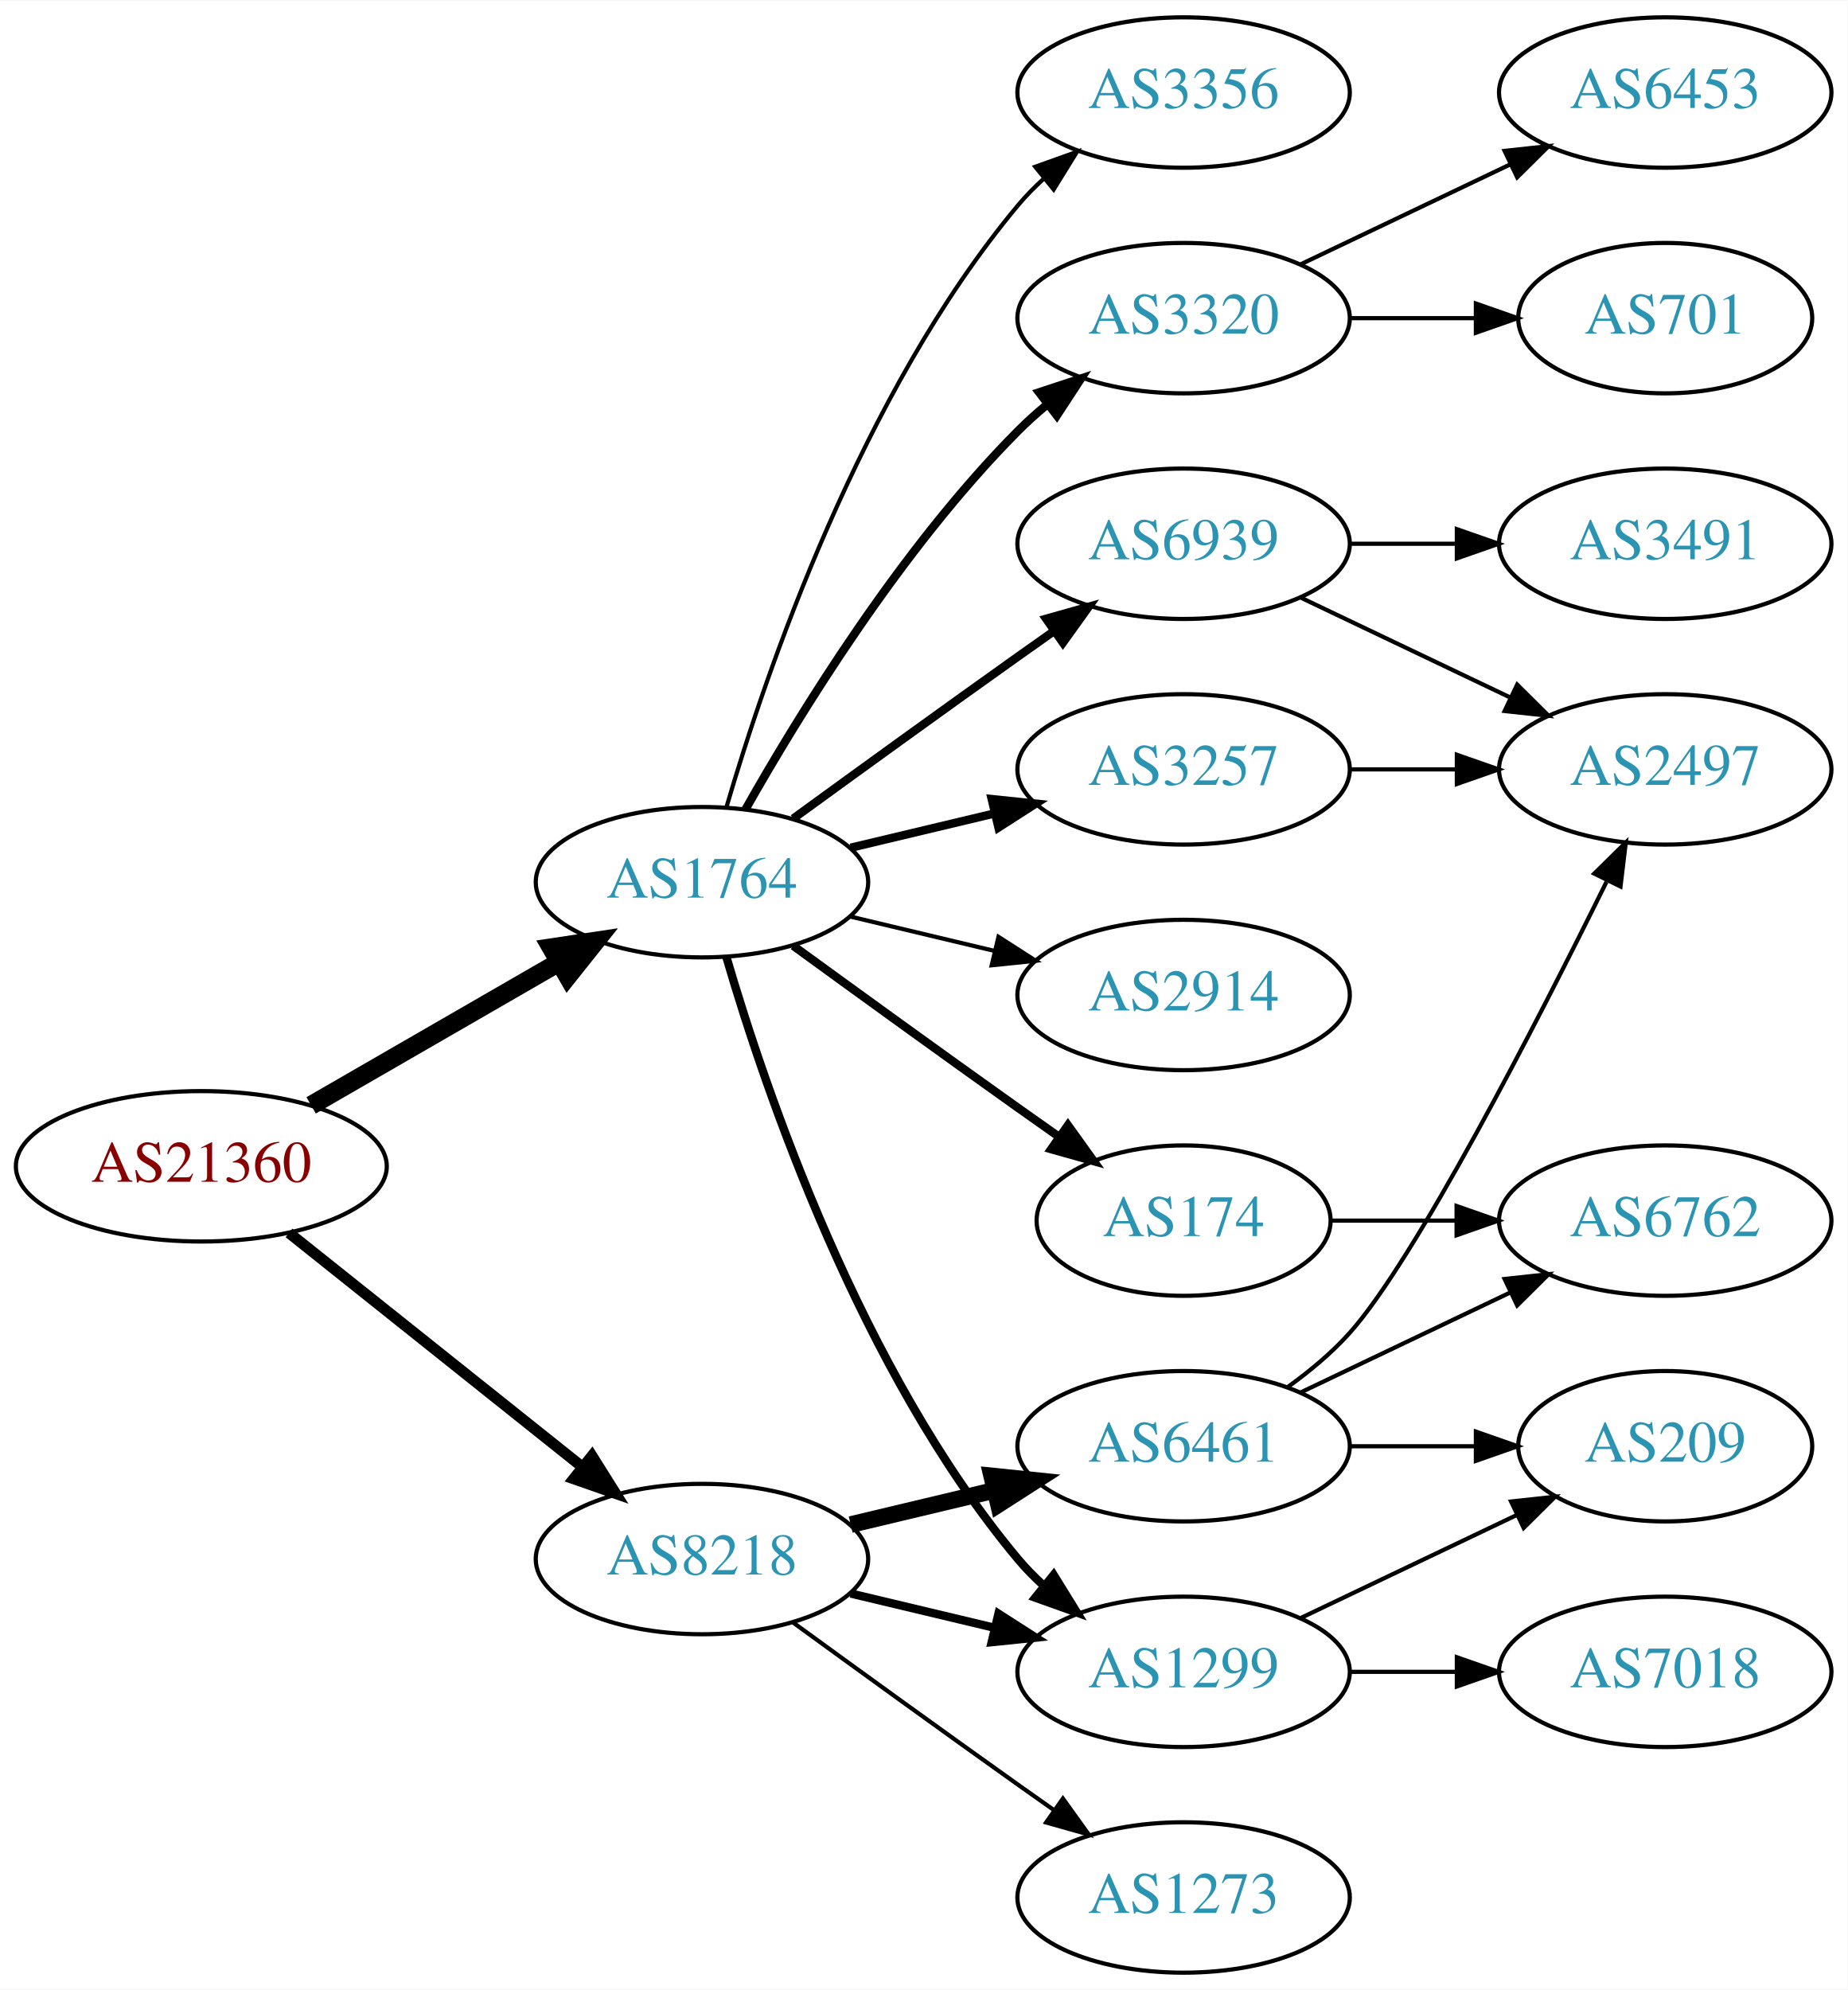
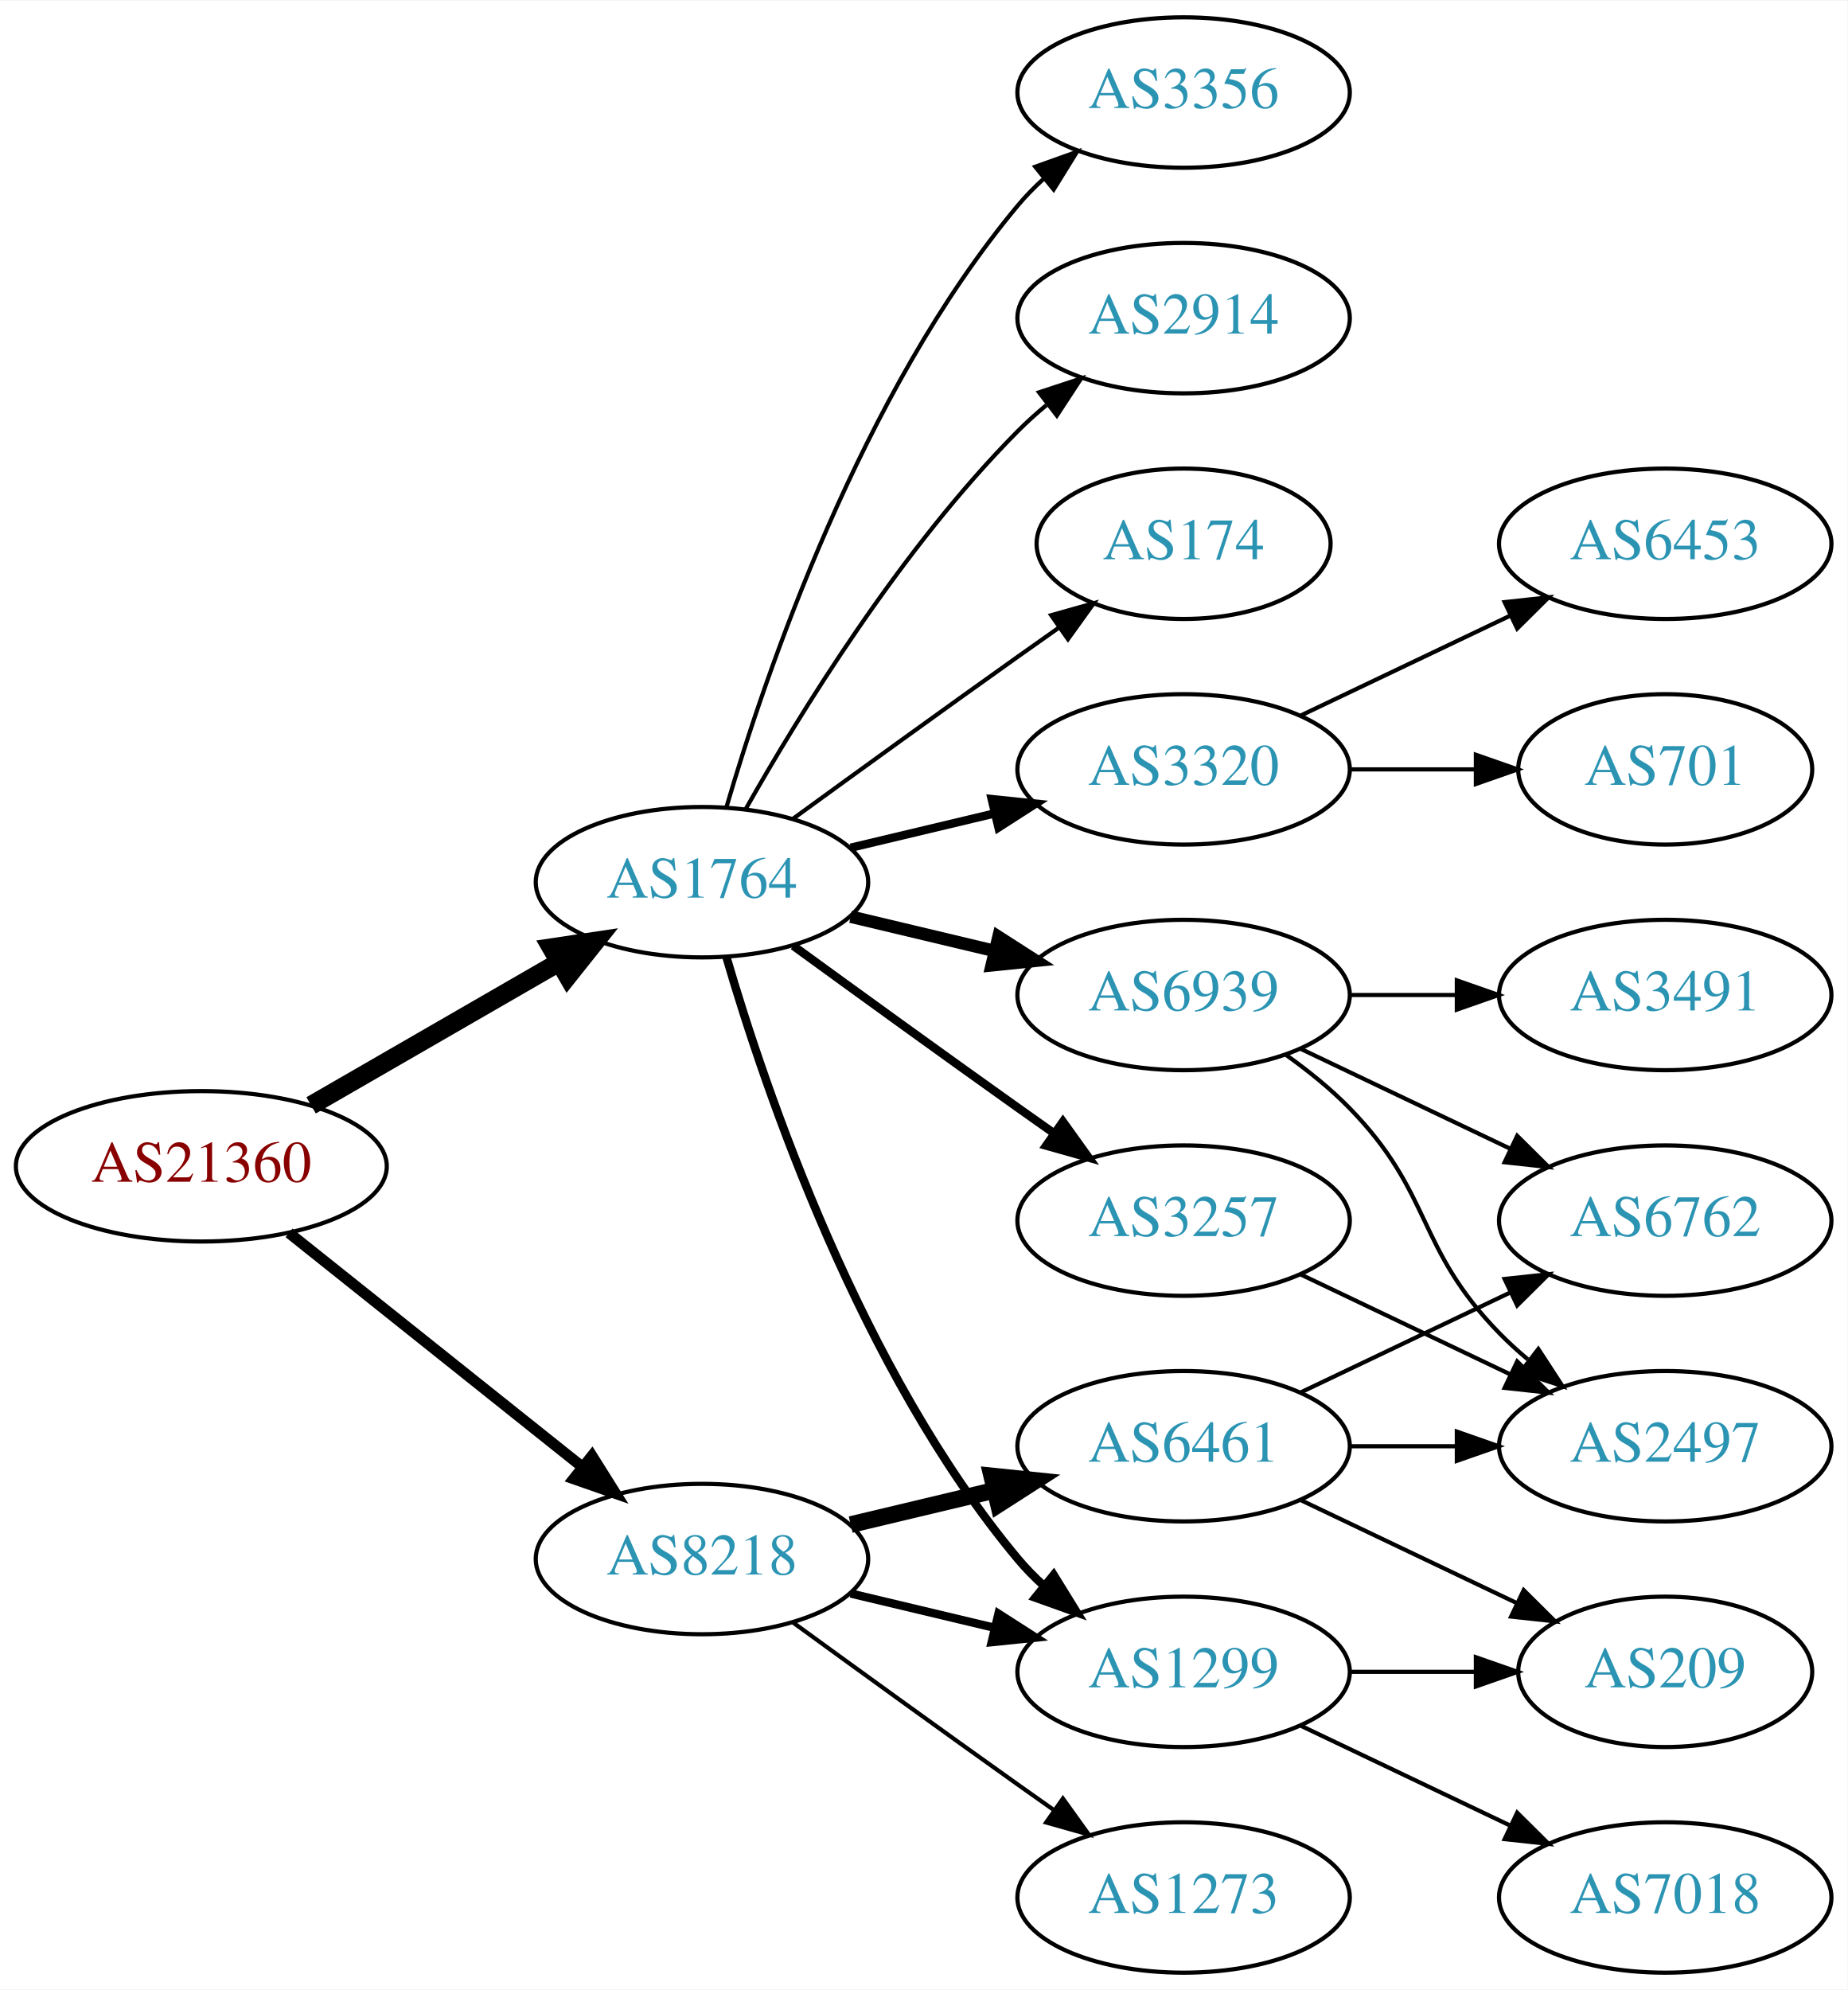
<svg xmlns="http://www.w3.org/2000/svg" xmlns:xlink="http://www.w3.org/1999/xlink" width="442pt" height="476pt" viewBox="0.00 0.00 442.27 476.00">
  <g id="graph0" class="graph" transform="scale(1 1) rotate(0) translate(4 472)">
    <polygon fill="white" stroke="none" points="-4,4 -4,-472 438.271,-472 438.271,4 -4,4" />
    <g id="node1" class="node">
      <g id="a_node1">
        <a xlink:href="/asn/21360" xlink:title="AS21360 ~ Horneckgasse 8 [AT]">
          <ellipse fill="#ffffff" stroke="black" cx="44.196" cy="-193" rx="44.393" ry="18" />
          <text text-anchor="middle" x="44.196" y="-189.3" font-family="Times,serif" font-size="14.00" fill="#880000">AS21360</text>
        </a>
      </g>
    </g>
    <g id="node2" class="node">
      <g id="a_node2">
        <a xlink:href="/asn/1764" xlink:title="AS1764 ~ NEXTLAYER-AS [AT]">
          <ellipse fill="#ffffff" stroke="black" cx="164.039" cy="-261" rx="39.794" ry="18" />
          <text text-anchor="middle" x="164.039" y="-257.3" font-family="Times,serif" font-size="14.00" fill="#2c94b3">AS1764</text>
        </a>
      </g>
    </g>
    <g id="edge1" class="edge">
      <path fill="none" stroke="black" stroke-width="4.5" d="M70.476,-207.588C87.796,-217.582 110.947,-230.941 129.763,-241.799" />
      <polygon fill="black" stroke="black" stroke-width="4.5" points="127.978,-245.314 138.607,-246.902 131.914,-238.493 127.978,-245.314" />
    </g>
    <g id="node3" class="node">
      <g id="a_node3">
        <a xlink:href="/asn/8218" xlink:title="AS8218 ~ legacy Neotelecoms [FR]">
          <ellipse fill="#ffffff" stroke="black" cx="164.039" cy="-99" rx="39.794" ry="18" />
          <text text-anchor="middle" x="164.039" y="-95.3" font-family="Times,serif" font-size="14.00" fill="#2c94b3">AS8218</text>
        </a>
      </g>
    </g>
    <g id="edge2" class="edge">
      <path fill="none" stroke="black" stroke-width="2.625" d="M65.186,-177.054C84.518,-161.634 113.969,-138.141 135.512,-120.957" />
      <polygon fill="black" stroke="black" stroke-width="2.625" points="137.708,-123.682 143.343,-114.71 133.343,-118.21 137.708,-123.682" />
    </g>
    <g id="node4" class="node">
      <g id="a_node4">
-         <a xlink:href="/asn/174" xlink:title="AS174 ~ Cogent Communications [US]">
-           <ellipse fill="#ffffff" stroke="black" cx="279.332" cy="-180" rx="35.194" ry="18" />
-           <text text-anchor="middle" x="279.332" y="-176.3" font-family="Times,serif" font-size="14.00" fill="#2c94b3">AS174</text>
+         <a xlink:href="/asn/3320" xlink:title="AS3320 ~ DTAG [DE]">
+           <ellipse fill="#ffffff" stroke="black" cx="279.332" cy="-288" rx="39.794" ry="18" />
+           <text text-anchor="middle" x="279.332" y="-284.3" font-family="Times,serif" font-size="14.00" fill="#2c94b3">AS3320</text>
        </a>
      </g>
    </g>
    <g id="edge3" class="edge">
-       <path fill="none" stroke="black" stroke-width="2" d="M185.887,-245.778C200.821,-234.909 221.435,-219.975 239.685,-207 242.895,-204.718 246.264,-202.339 249.619,-199.982" />
-       <polygon fill="black" stroke="black" stroke-width="2" points="251.647,-202.834 257.83,-194.23 247.631,-197.101 251.647,-202.834" />
+       <path fill="none" stroke="black" stroke-width="2" d="M199.646,-269.248C210.517,-271.838 222.671,-274.735 234.114,-277.462" />
+       <polygon fill="black" stroke="black" stroke-width="2" points="233.397,-280.889 243.936,-279.803 235.02,-274.08 233.397,-280.889" />
    </g>
    <g id="node5" class="node">
      <g id="a_node5">
-         <a xlink:href="/asn/2914" xlink:title="AS2914 ~ NTT America, Inc. [US]">
+         <a xlink:href="/asn/6939" xlink:title="AS6939 ~ Hurricane Electric LLC [US]">
          <ellipse fill="#ffffff" stroke="black" cx="279.332" cy="-234" rx="39.794" ry="18" />
-           <text text-anchor="middle" x="279.332" y="-230.3" font-family="Times,serif" font-size="14.00" fill="#2c94b3">AS2914</text>
+           <text text-anchor="middle" x="279.332" y="-230.3" font-family="Times,serif" font-size="14.00" fill="#2c94b3">AS6939</text>
        </a>
      </g>
    </g>
    <g id="edge4" class="edge">
-       <path fill="none" stroke="black" d="M199.646,-252.752C210.517,-250.162 222.671,-247.265 234.114,-244.538" />
-       <polygon fill="black" stroke="black" points="235.02,-247.92 243.936,-242.197 233.397,-241.111 235.02,-247.92" />
+       <path fill="none" stroke="black" stroke-width="3" d="M199.646,-252.752C210.517,-250.162 222.671,-247.265 234.114,-244.538" />
+       <polygon fill="black" stroke="black" stroke-width="3" points="235.02,-247.92 243.936,-242.197 233.397,-241.111 235.02,-247.92" />
    </g>
    <g id="node6" class="node">
      <g id="a_node6">
+         <a xlink:href="/asn/3257" xlink:title="AS3257 ~ GTT [DE]">
+           <ellipse fill="#ffffff" stroke="black" cx="279.332" cy="-180" rx="39.794" ry="18" />
+           <text text-anchor="middle" x="279.332" y="-176.3" font-family="Times,serif" font-size="14.00" fill="#2c94b3">AS3257</text>
+         </a>
+       </g>
+     </g>
+     <g id="edge5" class="edge">
+       <path fill="none" stroke="black" stroke-width="2" d="M185.887,-245.778C200.821,-234.909 221.435,-219.975 239.685,-207 242.506,-204.995 245.449,-202.915 248.397,-200.841" />
+       <polygon fill="black" stroke="black" stroke-width="2" points="250.443,-203.681 256.621,-195.074 246.424,-197.95 250.443,-203.681" />
+     </g>
+     <g id="node7" class="node">
+       <g id="a_node7">
+         <a xlink:href="/asn/3356" xlink:title="AS3356 ~ Level 3 Parent, LLC [US]">
+           <ellipse fill="#ffffff" stroke="black" cx="279.332" cy="-450" rx="39.794" ry="18" />
+           <text text-anchor="middle" x="279.332" y="-446.3" font-family="Times,serif" font-size="14.00" fill="#2c94b3">AS3356</text>
+         </a>
+       </g>
+     </g>
+     <g id="edge6" class="edge">
+       <path fill="none" stroke="black" d="M169.913,-279.002C179.227,-310.844 202.043,-377.981 239.685,-423 241.555,-425.237 243.654,-427.374 245.88,-429.396" />
+       <polygon fill="black" stroke="black" points="243.823,-432.234 253.799,-435.804 248.227,-426.793 243.823,-432.234" />
+     </g>
+     <g id="node8" class="node">
+       <g id="a_node8">
        <a xlink:href="/asn/1299" xlink:title="AS1299 ~ Telia Carrier [EU]">
          <ellipse fill="#ffffff" stroke="black" cx="279.332" cy="-72" rx="39.794" ry="18" />
          <text text-anchor="middle" x="279.332" y="-68.3" font-family="Times,serif" font-size="14.00" fill="#2c94b3">AS1299</text>
        </a>
      </g>
    </g>
-     <g id="edge5" class="edge">
+     <g id="edge7" class="edge">
      <path fill="none" stroke="black" stroke-width="2" d="M169.913,-242.998C179.227,-211.156 202.043,-144.019 239.685,-99 241.555,-96.763 243.654,-94.626 245.88,-92.604" />
      <polygon fill="black" stroke="black" stroke-width="2" points="248.227,-95.207 253.799,-86.196 243.823,-89.766 248.227,-95.207" />
    </g>
-     <g id="node7" class="node">
-       <g id="a_node7">
-         <a xlink:href="/asn/6939" xlink:title="AS6939 ~ Hurricane Electric LLC [US]">
-           <ellipse fill="#ffffff" stroke="black" cx="279.332" cy="-342" rx="39.794" ry="18" />
-           <text text-anchor="middle" x="279.332" y="-338.3" font-family="Times,serif" font-size="14.00" fill="#2c94b3">AS6939</text>
-         </a>
-       </g>
-     </g>
-     <g id="edge6" class="edge">
-       <path fill="none" stroke="black" stroke-width="2" d="M185.887,-276.222C200.821,-287.091 221.435,-302.025 239.685,-315 242.506,-317.005 245.449,-319.085 248.397,-321.159" />
-       <polygon fill="black" stroke="black" stroke-width="2" points="246.424,-324.05 256.621,-326.926 250.443,-318.319 246.424,-324.05" />
-     </g>
-     <g id="node8" class="node">
-       <g id="a_node8">
-         <a xlink:href="/asn/3356" xlink:title="AS3356 ~ Level 3 Parent, LLC [US]">
-           <ellipse fill="#ffffff" stroke="black" cx="279.332" cy="-450" rx="39.794" ry="18" />
-           <text text-anchor="middle" x="279.332" y="-446.3" font-family="Times,serif" font-size="14.00" fill="#2c94b3">AS3356</text>
-         </a>
-       </g>
-     </g>
-     <g id="edge7" class="edge">
-       <path fill="none" stroke="black" d="M169.913,-279.002C179.227,-310.844 202.043,-377.981 239.685,-423 241.555,-425.237 243.654,-427.374 245.88,-429.396" />
-       <polygon fill="black" stroke="black" points="243.823,-432.234 253.799,-435.804 248.227,-426.793 243.823,-432.234" />
-     </g>
    <g id="node9" class="node">
      <g id="a_node9">
-         <a xlink:href="/asn/3257" xlink:title="AS3257 ~ GTT [DE]">
-           <ellipse fill="#ffffff" stroke="black" cx="279.332" cy="-288" rx="39.794" ry="18" />
-           <text text-anchor="middle" x="279.332" y="-284.3" font-family="Times,serif" font-size="14.00" fill="#2c94b3">AS3257</text>
+         <a xlink:href="/asn/2914" xlink:title="AS2914 ~ NTT America, Inc. [US]">
+           <ellipse fill="#ffffff" stroke="black" cx="279.332" cy="-396" rx="39.794" ry="18" />
+           <text text-anchor="middle" x="279.332" y="-392.3" font-family="Times,serif" font-size="14.00" fill="#2c94b3">AS2914</text>
        </a>
      </g>
    </g>
    <g id="edge8" class="edge">
-       <path fill="none" stroke="black" stroke-width="2" d="M199.646,-269.248C210.517,-271.838 222.671,-274.735 234.114,-277.462" />
-       <polygon fill="black" stroke="black" stroke-width="2" points="233.397,-280.889 243.936,-279.803 235.02,-274.08 233.397,-280.889" />
+       <path fill="none" stroke="black" d="M174.498,-278.49C187.28,-301.096 211.712,-340.886 239.685,-369 241.796,-371.121 244.092,-373.188 246.477,-375.171" />
+       <polygon fill="black" stroke="black" points="244.73,-378.242 254.793,-381.556 248.993,-372.69 244.73,-378.242" />
    </g>
    <g id="node10" class="node">
      <g id="a_node10">
-         <a xlink:href="/asn/3320" xlink:title="AS3320 ~ DTAG [DE]">
-           <ellipse fill="#ffffff" stroke="black" cx="279.332" cy="-396" rx="39.794" ry="18" />
-           <text text-anchor="middle" x="279.332" y="-392.3" font-family="Times,serif" font-size="14.00" fill="#2c94b3">AS3320</text>
+         <a xlink:href="/asn/174" xlink:title="AS174 ~ Cogent Communications [US]">
+           <ellipse fill="#ffffff" stroke="black" cx="279.332" cy="-342" rx="35.194" ry="18" />
+           <text text-anchor="middle" x="279.332" y="-338.3" font-family="Times,serif" font-size="14.00" fill="#2c94b3">AS174</text>
        </a>
      </g>
    </g>
    <g id="edge9" class="edge">
-       <path fill="none" stroke="black" stroke-width="2" d="M174.498,-278.49C187.28,-301.096 211.712,-340.886 239.685,-369 241.796,-371.121 244.092,-373.188 246.477,-375.171" />
-       <polygon fill="black" stroke="black" stroke-width="2" points="244.73,-378.242 254.793,-381.556 248.993,-372.69 244.73,-378.242" />
-     </g>
-     <g id="edge20" class="edge">
+       <path fill="none" stroke="black" d="M185.887,-276.222C200.821,-287.091 221.435,-302.025 239.685,-315 242.895,-317.282 246.264,-319.661 249.619,-322.018" />
+       <polygon fill="black" stroke="black" points="247.631,-324.899 257.83,-327.77 251.647,-319.166 247.631,-324.899" />
+     </g>
+     <g id="edge18" class="edge">
      <path fill="none" stroke="black" stroke-width="2" d="M199.646,-90.752C210.517,-88.162 222.671,-85.265 234.114,-82.538" />
      <polygon fill="black" stroke="black" stroke-width="2" points="235.02,-85.92 243.936,-80.197 233.397,-79.111 235.02,-85.92" />
    </g>
    <g id="node18" class="node">
      <g id="a_node18">
        <a xlink:href="/asn/1273" xlink:title="AS1273 ~ Vodafone Group PLC [EU]">
          <ellipse fill="#ffffff" stroke="black" cx="279.332" cy="-18" rx="39.794" ry="18" />
          <text text-anchor="middle" x="279.332" y="-14.3" font-family="Times,serif" font-size="14.00" fill="#2c94b3">AS1273</text>
        </a>
      </g>
    </g>
-     <g id="edge18" class="edge">
+     <g id="edge19" class="edge">
      <path fill="none" stroke="black" d="M185.887,-83.778C200.821,-72.909 221.435,-57.975 239.685,-45 242.506,-42.995 245.449,-40.915 248.397,-38.841" />
      <polygon fill="black" stroke="black" points="250.443,-41.681 256.621,-33.074 246.424,-35.95 250.443,-41.681" />
    </g>
    <g id="node19" class="node">
      <g id="a_node19">
        <a xlink:href="/asn/6461" xlink:title="AS6461 ~ Zayo Bandwidth [US]">
          <ellipse fill="#ffffff" stroke="black" cx="279.332" cy="-126" rx="39.794" ry="18" />
          <text text-anchor="middle" x="279.332" y="-122.3" font-family="Times,serif" font-size="14.00" fill="#2c94b3">AS6461</text>
        </a>
      </g>
    </g>
-     <g id="edge19" class="edge">
+     <g id="edge20" class="edge">
      <path fill="none" stroke="black" stroke-width="4" d="M199.646,-107.248C210.517,-109.838 222.671,-112.735 234.114,-115.462" />
      <polygon fill="black" stroke="black" stroke-width="4" points="233.397,-118.889 243.936,-117.803 235.02,-112.08 233.397,-118.889" />
    </g>
-     <g id="node17" class="node">
-       <g id="a_node17">
+     <g id="node11" class="node">
+       <g id="a_node11">
+         <a xlink:href="/asn/701" xlink:title="AS701 ~ UUNET [US]">
+           <ellipse fill="#ffffff" stroke="black" cx="394.625" cy="-288" rx="35.194" ry="18" />
+           <text text-anchor="middle" x="394.625" y="-284.3" font-family="Times,serif" font-size="14.00" fill="#2c94b3">AS701</text>
+         </a>
+       </g>
+     </g>
+     <g id="edge10" class="edge">
+       <path fill="none" stroke="black" d="M319.004,-288C328.709,-288 339.2,-288 349.163,-288" />
+       <polygon fill="black" stroke="black" points="349.299,-291.5 359.299,-288 349.299,-284.5 349.299,-291.5" />
+     </g>
+     <g id="node12" class="node">
+       <g id="a_node12">
+         <a xlink:href="/asn/6453" xlink:title="AS6453 ~ TATA COMMUNICATIONS (AMERICA) INC [US]">
+           <ellipse fill="#ffffff" stroke="black" cx="394.625" cy="-342" rx="39.794" ry="18" />
+           <text text-anchor="middle" x="394.625" y="-338.3" font-family="Times,serif" font-size="14.00" fill="#2c94b3">AS6453</text>
+         </a>
+       </g>
+     </g>
+     <g id="edge11" class="edge">
+       <path fill="none" stroke="black" d="M307.468,-300.934C322.462,-308.081 341.283,-317.052 357.506,-324.785" />
+       <polygon fill="black" stroke="black" points="356.177,-328.028 366.71,-329.171 359.188,-321.709 356.177,-328.028" />
+     </g>
+     <g id="node13" class="node">
+       <g id="a_node13">
+         <a xlink:href="/asn/2497" xlink:title="AS2497 ~ Internet Initiative Japan Inc. [JP]">
+           <ellipse fill="#ffffff" stroke="black" cx="394.625" cy="-126" rx="39.794" ry="18" />
+           <text text-anchor="middle" x="394.625" y="-122.3" font-family="Times,serif" font-size="14.00" fill="#2c94b3">AS2497</text>
+         </a>
+       </g>
+     </g>
+     <g id="edge12" class="edge">
+       <path fill="none" stroke="black" d="M303.926,-219.611C309.182,-215.852 314.513,-211.563 318.978,-207 339.151,-186.383 334.806,-173.617 354.978,-153 357.071,-150.861 359.354,-148.782 361.731,-146.79" />
+       <polygon fill="black" stroke="black" points="364.249,-149.268 370.031,-140.389 359.974,-143.725 364.249,-149.268" />
+     </g>
+     <g id="node14" class="node">
+       <g id="a_node14">
        <a xlink:href="/asn/6762" xlink:title="AS6762 ~ TELECOM ITALIA SPARKLE S.p.A. [IT]">
          <ellipse fill="#ffffff" stroke="black" cx="394.625" cy="-180" rx="39.794" ry="18" />
          <text text-anchor="middle" x="394.625" y="-176.3" font-family="Times,serif" font-size="14.00" fill="#2c94b3">AS6762</text>
        </a>
      </g>
    </g>
-     <g id="edge17" class="edge">
-       <path fill="none" stroke="black" d="M314.631,-180C324.008,-180 334.358,-180 344.393,-180" />
-       <polygon fill="black" stroke="black" points="344.681,-183.5 354.681,-180 344.681,-176.5 344.681,-183.5" />
-     </g>
-     <g id="node11" class="node">
-       <g id="a_node11">
-         <a xlink:href="/asn/209" xlink:title="AS209 ~ CenturyLink Communications, LLC [US]">
-           <ellipse fill="#ffffff" stroke="black" cx="394.625" cy="-126" rx="35.194" ry="18" />
-           <text text-anchor="middle" x="394.625" y="-122.3" font-family="Times,serif" font-size="14.00" fill="#2c94b3">AS209</text>
-         </a>
-       </g>
-     </g>
-     <g id="edge10" class="edge">
-       <path fill="none" stroke="black" d="M307.468,-84.934C322.9,-92.29 342.385,-101.577 358.92,-109.459" />
-       <polygon fill="black" stroke="black" points="357.729,-112.768 368.262,-113.911 360.741,-106.449 357.729,-112.768" />
-     </g>
-     <g id="node12" class="node">
-       <g id="a_node12">
-         <a xlink:href="/asn/7018" xlink:title="AS7018 ~ AT&amp;T Services, Inc. [US]">
-           <ellipse fill="#ffffff" stroke="black" cx="394.625" cy="-72" rx="39.794" ry="18" />
-           <text text-anchor="middle" x="394.625" y="-68.3" font-family="Times,serif" font-size="14.00" fill="#2c94b3">AS7018</text>
-         </a>
-       </g>
-     </g>
-     <g id="edge11" class="edge">
-       <path fill="none" stroke="black" d="M319.004,-72C327.207,-72 335.971,-72 344.503,-72" />
-       <polygon fill="black" stroke="black" points="344.742,-75.5 354.742,-72 344.742,-68.5 344.742,-75.5" />
-     </g>
-     <g id="node13" class="node">
-       <g id="a_node13">
-         <a xlink:href="/asn/2497" xlink:title="AS2497 ~ Internet Initiative Japan Inc. [JP]">
-           <ellipse fill="#ffffff" stroke="black" cx="394.625" cy="-288" rx="39.794" ry="18" />
-           <text text-anchor="middle" x="394.625" y="-284.3" font-family="Times,serif" font-size="14.00" fill="#2c94b3">AS2497</text>
-         </a>
-       </g>
-     </g>
-     <g id="edge12" class="edge">
-       <path fill="none" stroke="black" d="M307.468,-329.066C322.462,-321.919 341.283,-312.948 357.506,-305.215" />
-       <polygon fill="black" stroke="black" points="359.188,-308.291 366.71,-300.829 356.177,-301.972 359.188,-308.291" />
-     </g>
-     <g id="node14" class="node">
-       <g id="a_node14">
-         <a xlink:href="/asn/3491" xlink:title="AS3491 ~ PCCW Global, Inc. [US]">
-           <ellipse fill="#ffffff" stroke="black" cx="394.625" cy="-342" rx="39.794" ry="18" />
-           <text text-anchor="middle" x="394.625" y="-338.3" font-family="Times,serif" font-size="14.00" fill="#2c94b3">AS3491</text>
-         </a>
-       </g>
-     </g>
    <g id="edge13" class="edge">
-       <path fill="none" stroke="black" d="M319.004,-342C327.207,-342 335.971,-342 344.503,-342" />
-       <polygon fill="black" stroke="black" points="344.742,-345.5 354.742,-342 344.742,-338.5 344.742,-345.5" />
-     </g>
-     <g id="edge16" class="edge">
-       <path fill="none" stroke="black" d="M319.004,-288C327.207,-288 335.971,-288 344.503,-288" />
-       <polygon fill="black" stroke="black" points="344.742,-291.5 354.742,-288 344.742,-284.5 344.742,-291.5" />
+       <path fill="none" stroke="black" d="M307.468,-221.066C322.462,-213.919 341.283,-204.948 357.506,-197.215" />
+       <polygon fill="black" stroke="black" points="359.188,-200.291 366.71,-192.829 356.177,-193.972 359.188,-200.291" />
    </g>
    <g id="node15" class="node">
      <g id="a_node15">
-         <a xlink:href="/asn/701" xlink:title="AS701 ~ UUNET [US]">
-           <ellipse fill="#ffffff" stroke="black" cx="394.625" cy="-396" rx="35.194" ry="18" />
-           <text text-anchor="middle" x="394.625" y="-392.3" font-family="Times,serif" font-size="14.00" fill="#2c94b3">AS701</text>
+         <a xlink:href="/asn/3491" xlink:title="AS3491 ~ PCCW Global, Inc. [US]">
+           <ellipse fill="#ffffff" stroke="black" cx="394.625" cy="-234" rx="39.794" ry="18" />
+           <text text-anchor="middle" x="394.625" y="-230.3" font-family="Times,serif" font-size="14.00" fill="#2c94b3">AS3491</text>
        </a>
      </g>
    </g>
    <g id="edge14" class="edge">
-       <path fill="none" stroke="black" d="M319.004,-396C328.709,-396 339.2,-396 349.163,-396" />
-       <polygon fill="black" stroke="black" points="349.299,-399.5 359.299,-396 349.299,-392.5 349.299,-399.5" />
+       <path fill="none" stroke="black" d="M319.004,-234C327.207,-234 335.971,-234 344.503,-234" />
+       <polygon fill="black" stroke="black" points="344.742,-237.5 354.742,-234 344.742,-230.5 344.742,-237.5" />
+     </g>
+     <g id="edge15" class="edge">
+       <path fill="none" stroke="black" d="M307.468,-167.066C322.462,-159.919 341.283,-150.948 357.506,-143.215" />
+       <polygon fill="black" stroke="black" points="359.188,-146.291 366.71,-138.829 356.177,-139.972 359.188,-146.291" />
    </g>
    <g id="node16" class="node">
      <g id="a_node16">
-         <a xlink:href="/asn/6453" xlink:title="AS6453 ~ TATA COMMUNICATIONS (AMERICA) INC [US]">
-           <ellipse fill="#ffffff" stroke="black" cx="394.625" cy="-450" rx="39.794" ry="18" />
-           <text text-anchor="middle" x="394.625" y="-446.3" font-family="Times,serif" font-size="14.00" fill="#2c94b3">AS6453</text>
-         </a>
-       </g>
-     </g>
-     <g id="edge15" class="edge">
-       <path fill="none" stroke="black" d="M307.468,-408.934C322.462,-416.081 341.283,-425.052 357.506,-432.785" />
-       <polygon fill="black" stroke="black" points="356.177,-436.028 366.71,-437.171 359.188,-429.709 356.177,-436.028" />
+         <a xlink:href="/asn/209" xlink:title="AS209 ~ CenturyLink Communications, LLC [US]">
+           <ellipse fill="#ffffff" stroke="black" cx="394.625" cy="-72" rx="35.194" ry="18" />
+           <text text-anchor="middle" x="394.625" y="-68.3" font-family="Times,serif" font-size="14.00" fill="#2c94b3">AS209</text>
+         </a>
+       </g>
+     </g>
+     <g id="edge16" class="edge">
+       <path fill="none" stroke="black" d="M319.004,-72C328.709,-72 339.2,-72 349.163,-72" />
+       <polygon fill="black" stroke="black" points="349.299,-75.5 359.299,-72 349.299,-68.5 349.299,-75.5" />
+     </g>
+     <g id="node17" class="node">
+       <g id="a_node17">
+         <a xlink:href="/asn/7018" xlink:title="AS7018 ~ AT&amp;T Services, Inc. [US]">
+           <ellipse fill="#ffffff" stroke="black" cx="394.625" cy="-18" rx="39.794" ry="18" />
+           <text text-anchor="middle" x="394.625" y="-14.3" font-family="Times,serif" font-size="14.00" fill="#2c94b3">AS7018</text>
+         </a>
+       </g>
+     </g>
+     <g id="edge17" class="edge">
+       <path fill="none" stroke="black" d="M307.468,-59.066C322.462,-51.919 341.283,-42.948 357.506,-35.215" />
+       <polygon fill="black" stroke="black" points="359.188,-38.291 366.71,-30.829 356.177,-31.972 359.188,-38.291" />
    </g>
    <g id="edge21" class="edge">
-       <path fill="none" stroke="black" d="M319.004,-126C328.709,-126 339.2,-126 349.163,-126" />
-       <polygon fill="black" stroke="black" points="349.299,-129.5 359.299,-126 349.299,-122.5 349.299,-129.5" />
-     </g>
-     <g id="edge22" class="edge">
-       <path fill="none" stroke="black" d="M304.205,-140.127C309.45,-143.896 314.706,-148.256 318.978,-153 334.636,-170.39 363.7,-226.944 380.572,-261.091" />
-       <polygon fill="black" stroke="black" points="377.637,-263.056 385.187,-270.489 383.92,-259.97 377.637,-263.056" />
+       <path fill="none" stroke="black" d="M319.004,-126C327.207,-126 335.971,-126 344.503,-126" />
+       <polygon fill="black" stroke="black" points="344.742,-129.5 354.742,-126 344.742,-122.5 344.742,-129.5" />
    </g>
    <g id="edge23" class="edge">
      <path fill="none" stroke="black" d="M307.468,-138.934C322.462,-146.081 341.283,-155.052 357.506,-162.785" />
      <polygon fill="black" stroke="black" points="356.177,-166.028 366.71,-167.171 359.188,-159.709 356.177,-166.028" />
    </g>
+     <g id="edge22" class="edge">
+       <path fill="none" stroke="black" d="M307.468,-113.066C322.9,-105.71 342.385,-96.423 358.92,-88.541" />
+       <polygon fill="black" stroke="black" points="360.741,-91.551 368.262,-84.089 357.729,-85.232 360.741,-91.551" />
+     </g>
  </g>
</svg>
